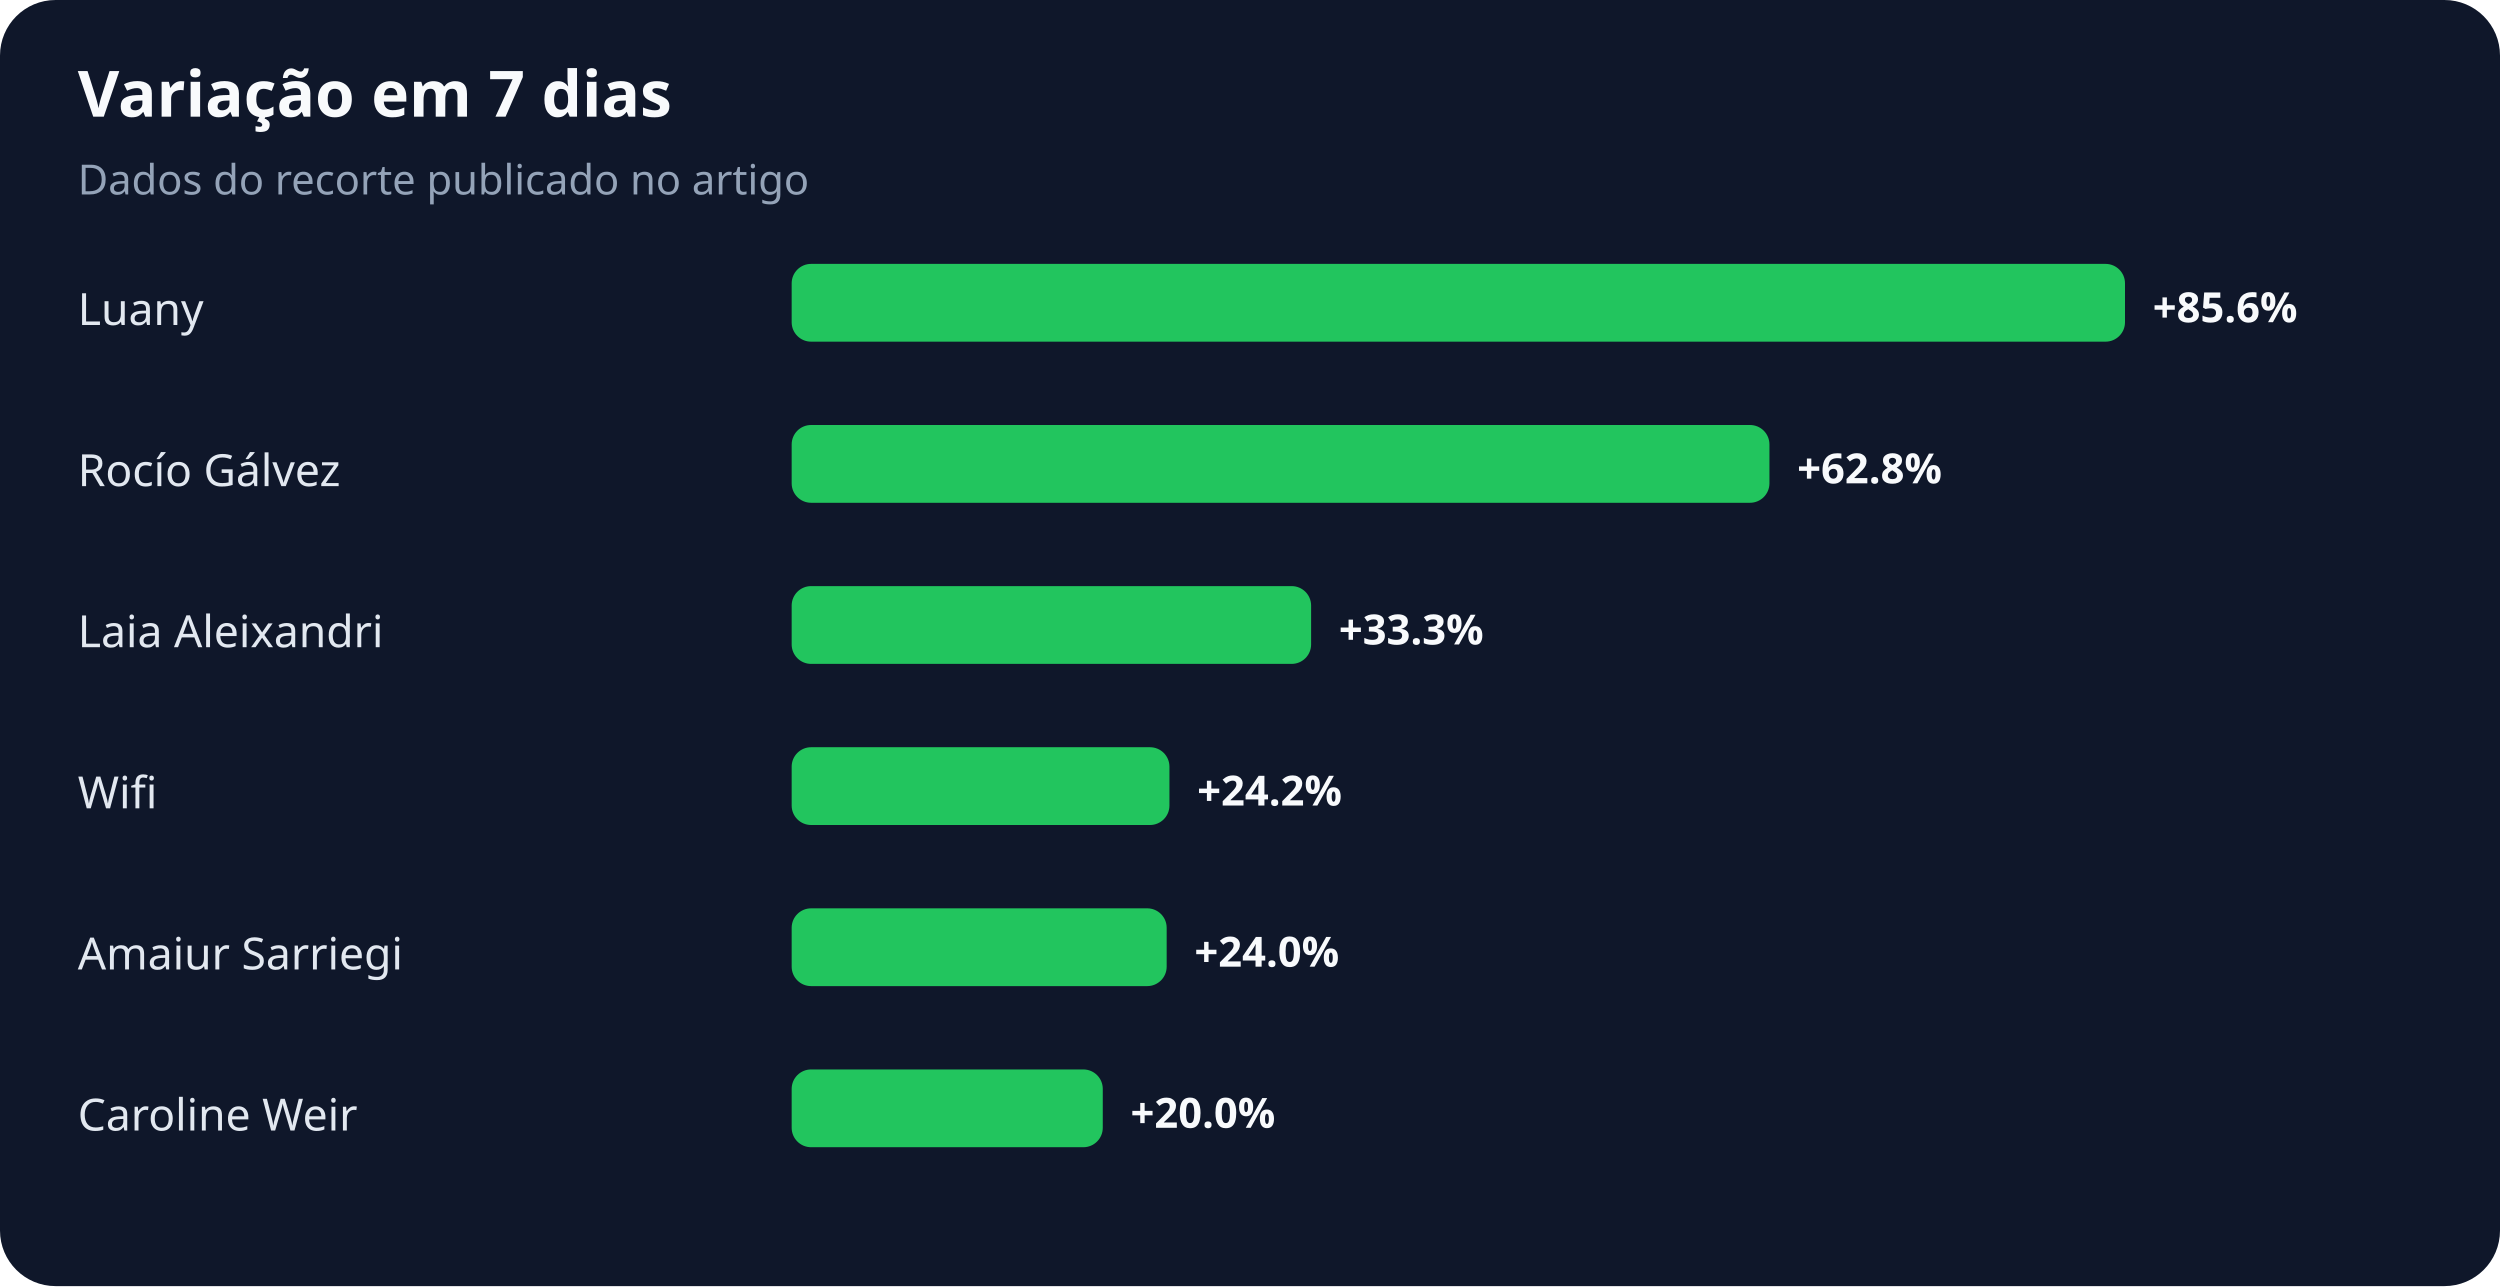
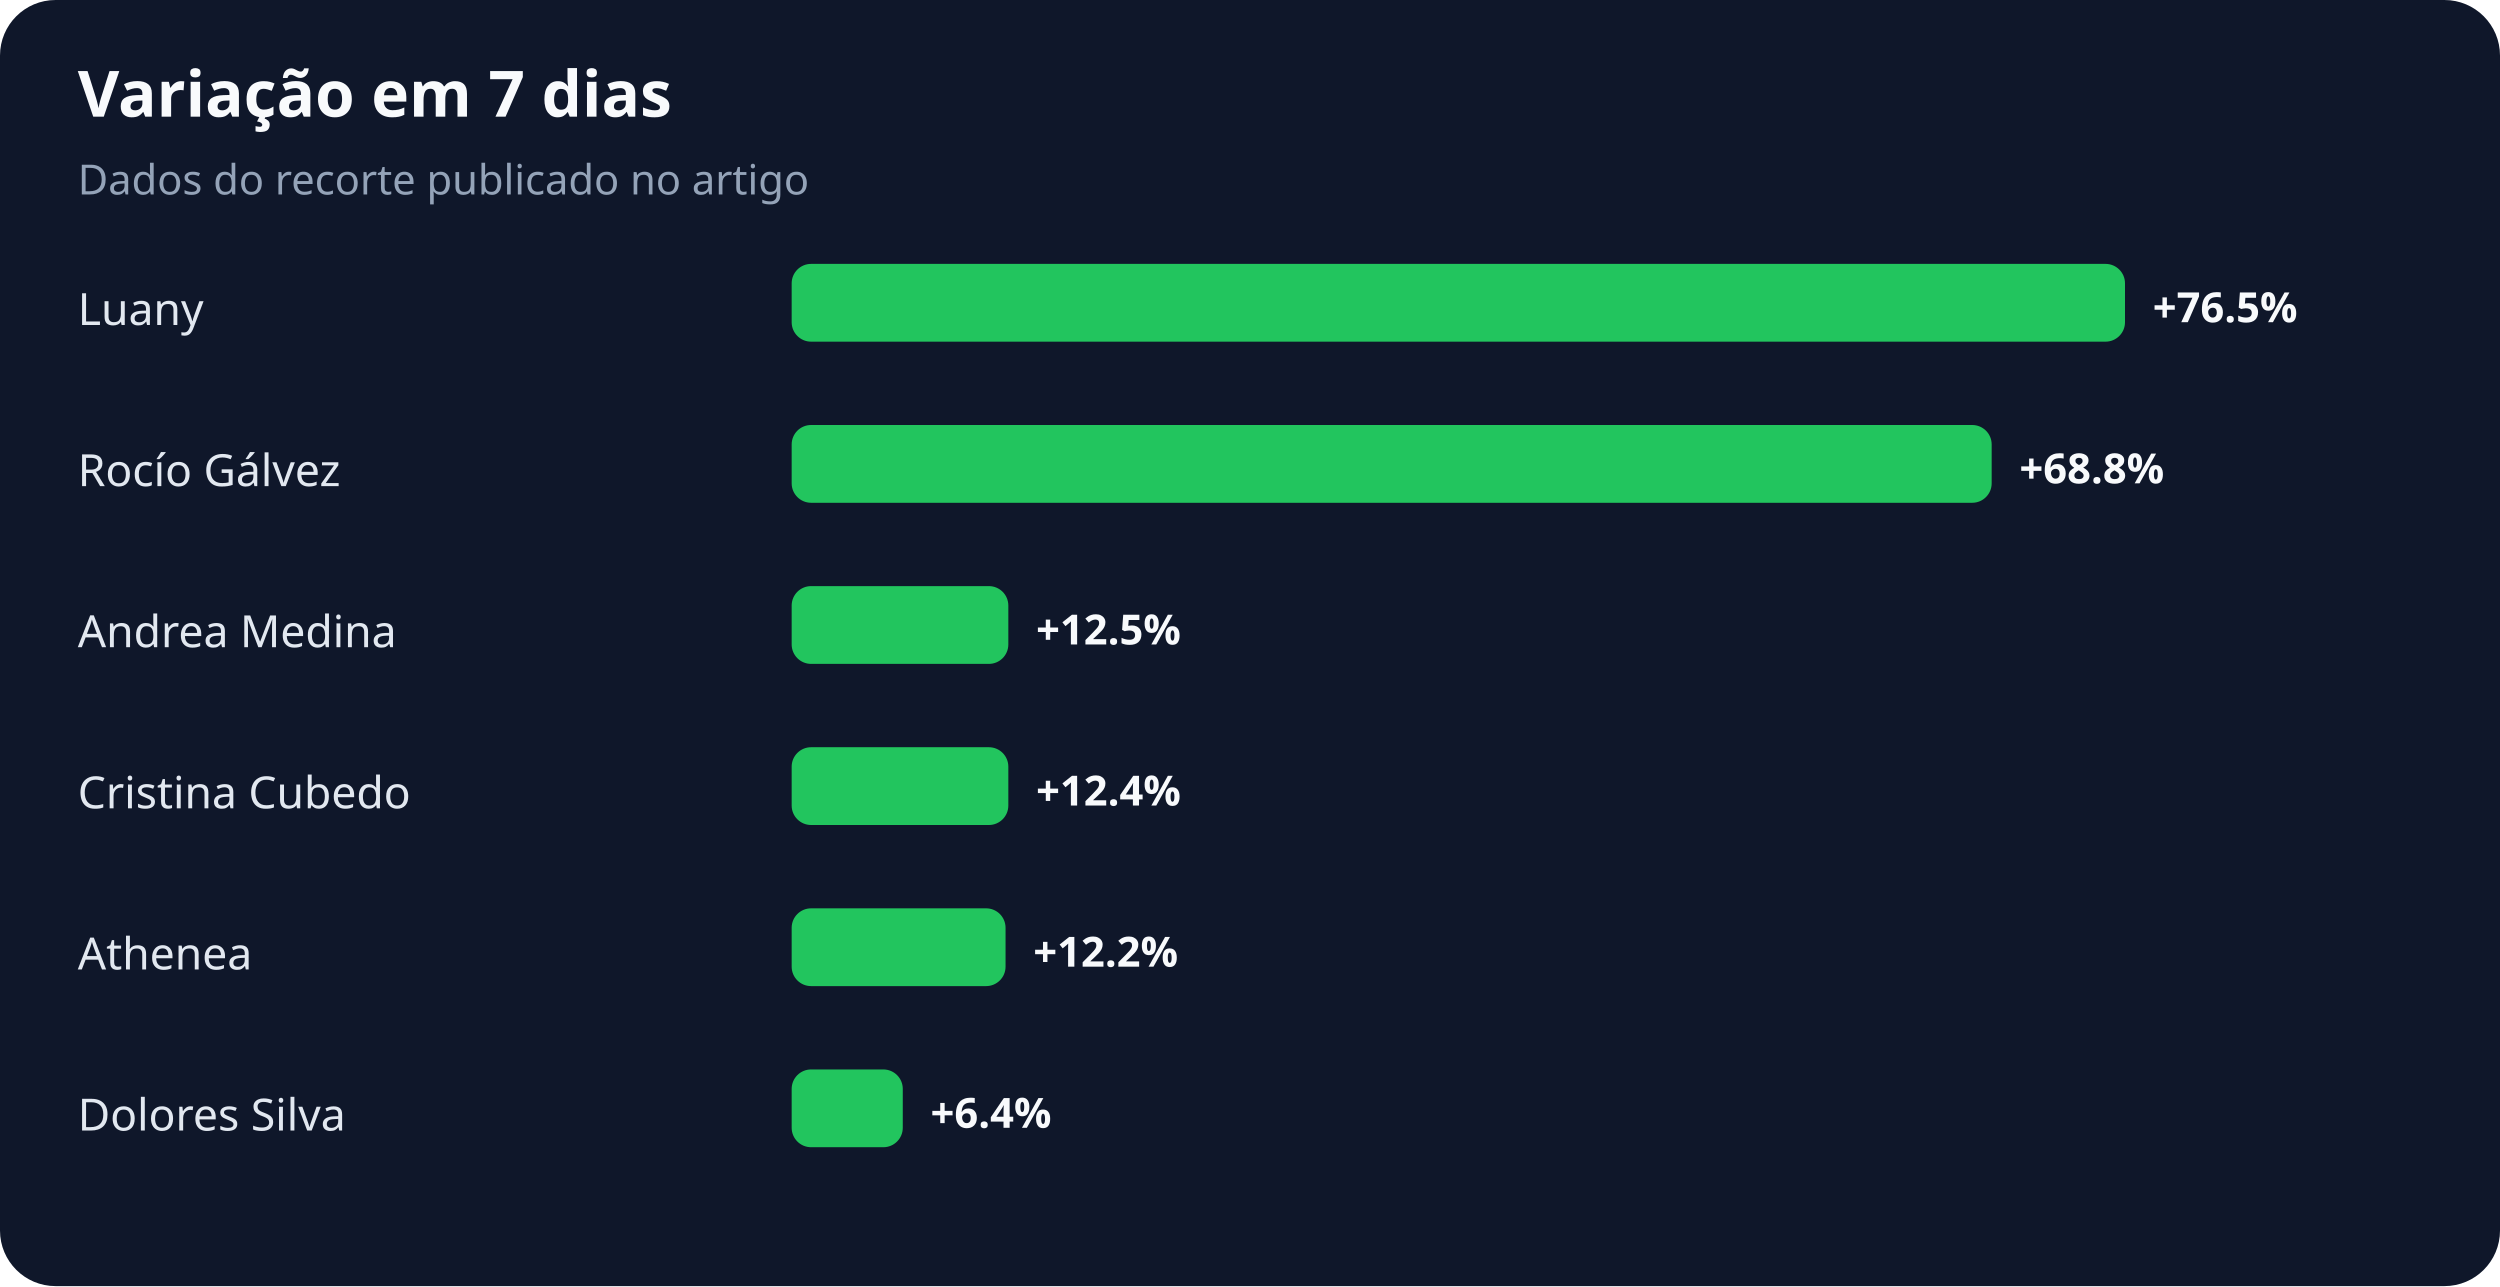
<svg xmlns="http://www.w3.org/2000/svg" width="900" height="463" viewBox="0 0 900 463" role="img" aria-labelledby="title desc">
  <rect width="100%" height="100%" rx="20" fill="#0f172a" />
  <text x="28" y="42" fill="#f8fafc" font-family="system-ui,sans-serif" font-size="23" font-weight="700">Variação em 7 dias</text>
  <text x="28" y="70" fill="#94a3b8" font-family="system-ui,sans-serif" font-size="15">Dados do recorte publicado no artigo</text>
  <text x="28" y="117" fill="#e2e8f0" font-family="system-ui,sans-serif" font-size="16">Luany</text>
  <rect x="285" y="95" width="480" height="28" rx="7" fill="#22c55e" />
-   <text x="775" y="116" fill="#f8fafc" font-family="system-ui,sans-serif" font-size="15" font-weight="700">+85.6%</text>
+   <text x="775" y="116" fill="#f8fafc" font-family="system-ui,sans-serif" font-size="15" font-weight="700">+76.5%</text>
  <text x="28" y="175" fill="#e2e8f0" font-family="system-ui,sans-serif" font-size="16">Rocío Gálvez</text>
-   <rect x="285" y="153" width="352" height="28" rx="7" fill="#22c55e" />
-   <text x="647" y="174" fill="#f8fafc" font-family="system-ui,sans-serif" font-size="15" font-weight="700">+62.8%</text>
-   <text x="28" y="233" fill="#e2e8f0" font-family="system-ui,sans-serif" font-size="16">Laia Aleixandri</text>
-   <rect x="285" y="211" width="187" height="28" rx="7" fill="#22c55e" />
-   <text x="482" y="232" fill="#f8fafc" font-family="system-ui,sans-serif" font-size="15" font-weight="700">+33.3%</text>
-   <text x="28" y="291" fill="#e2e8f0" font-family="system-ui,sans-serif" font-size="16">Wifi</text>
-   <rect x="285" y="269" width="136" height="28" rx="7" fill="#22c55e" />
-   <text x="431" y="290" fill="#f8fafc" font-family="system-ui,sans-serif" font-size="15" font-weight="700">+24.2%</text>
-   <text x="28" y="349" fill="#e2e8f0" font-family="system-ui,sans-serif" font-size="16">Amaiur Sarriegi</text>
-   <rect x="285" y="327" width="135" height="28" rx="7" fill="#22c55e" />
-   <text x="430" y="348" fill="#f8fafc" font-family="system-ui,sans-serif" font-size="15" font-weight="700">+24.0%</text>
-   <text x="28" y="407" fill="#e2e8f0" font-family="system-ui,sans-serif" font-size="16">Caroline Weir</text>
-   <rect x="285" y="385" width="112" height="28" rx="7" fill="#22c55e" />
-   <text x="407" y="406" fill="#f8fafc" font-family="system-ui,sans-serif" font-size="15" font-weight="700">+20.0%</text>
+   <rect x="285" y="153" width="432" height="28" rx="7" fill="#22c55e" />
+   <text x="727" y="174" fill="#f8fafc" font-family="system-ui,sans-serif" font-size="15" font-weight="700">+68.8%</text>
+   <text x="28" y="233" fill="#e2e8f0" font-family="system-ui,sans-serif" font-size="16">Andrea Medina</text>
+   <rect x="285" y="211" width="78" height="28" rx="7" fill="#22c55e" />
+   <text x="373" y="232" fill="#f8fafc" font-family="system-ui,sans-serif" font-size="15" font-weight="700">+12.5%</text>
+   <text x="28" y="291" fill="#e2e8f0" font-family="system-ui,sans-serif" font-size="16">Cristina Cubedo</text>
+   <rect x="285" y="269" width="78" height="28" rx="7" fill="#22c55e" />
+   <text x="373" y="290" fill="#f8fafc" font-family="system-ui,sans-serif" font-size="15" font-weight="700">+12.4%</text>
+   <text x="28" y="349" fill="#e2e8f0" font-family="system-ui,sans-serif" font-size="16">Athenea</text>
+   <rect x="285" y="327" width="77" height="28" rx="7" fill="#22c55e" />
+   <text x="372" y="348" fill="#f8fafc" font-family="system-ui,sans-serif" font-size="15" font-weight="700">+12.2%</text>
+   <text x="28" y="407" fill="#e2e8f0" font-family="system-ui,sans-serif" font-size="16">Dolores Silva</text>
+   <rect x="285" y="385" width="40" height="28" rx="7" fill="#22c55e" />
+   <text x="335" y="406" fill="#f8fafc" font-family="system-ui,sans-serif" font-size="15" font-weight="700">+6.4%</text>
</svg>
